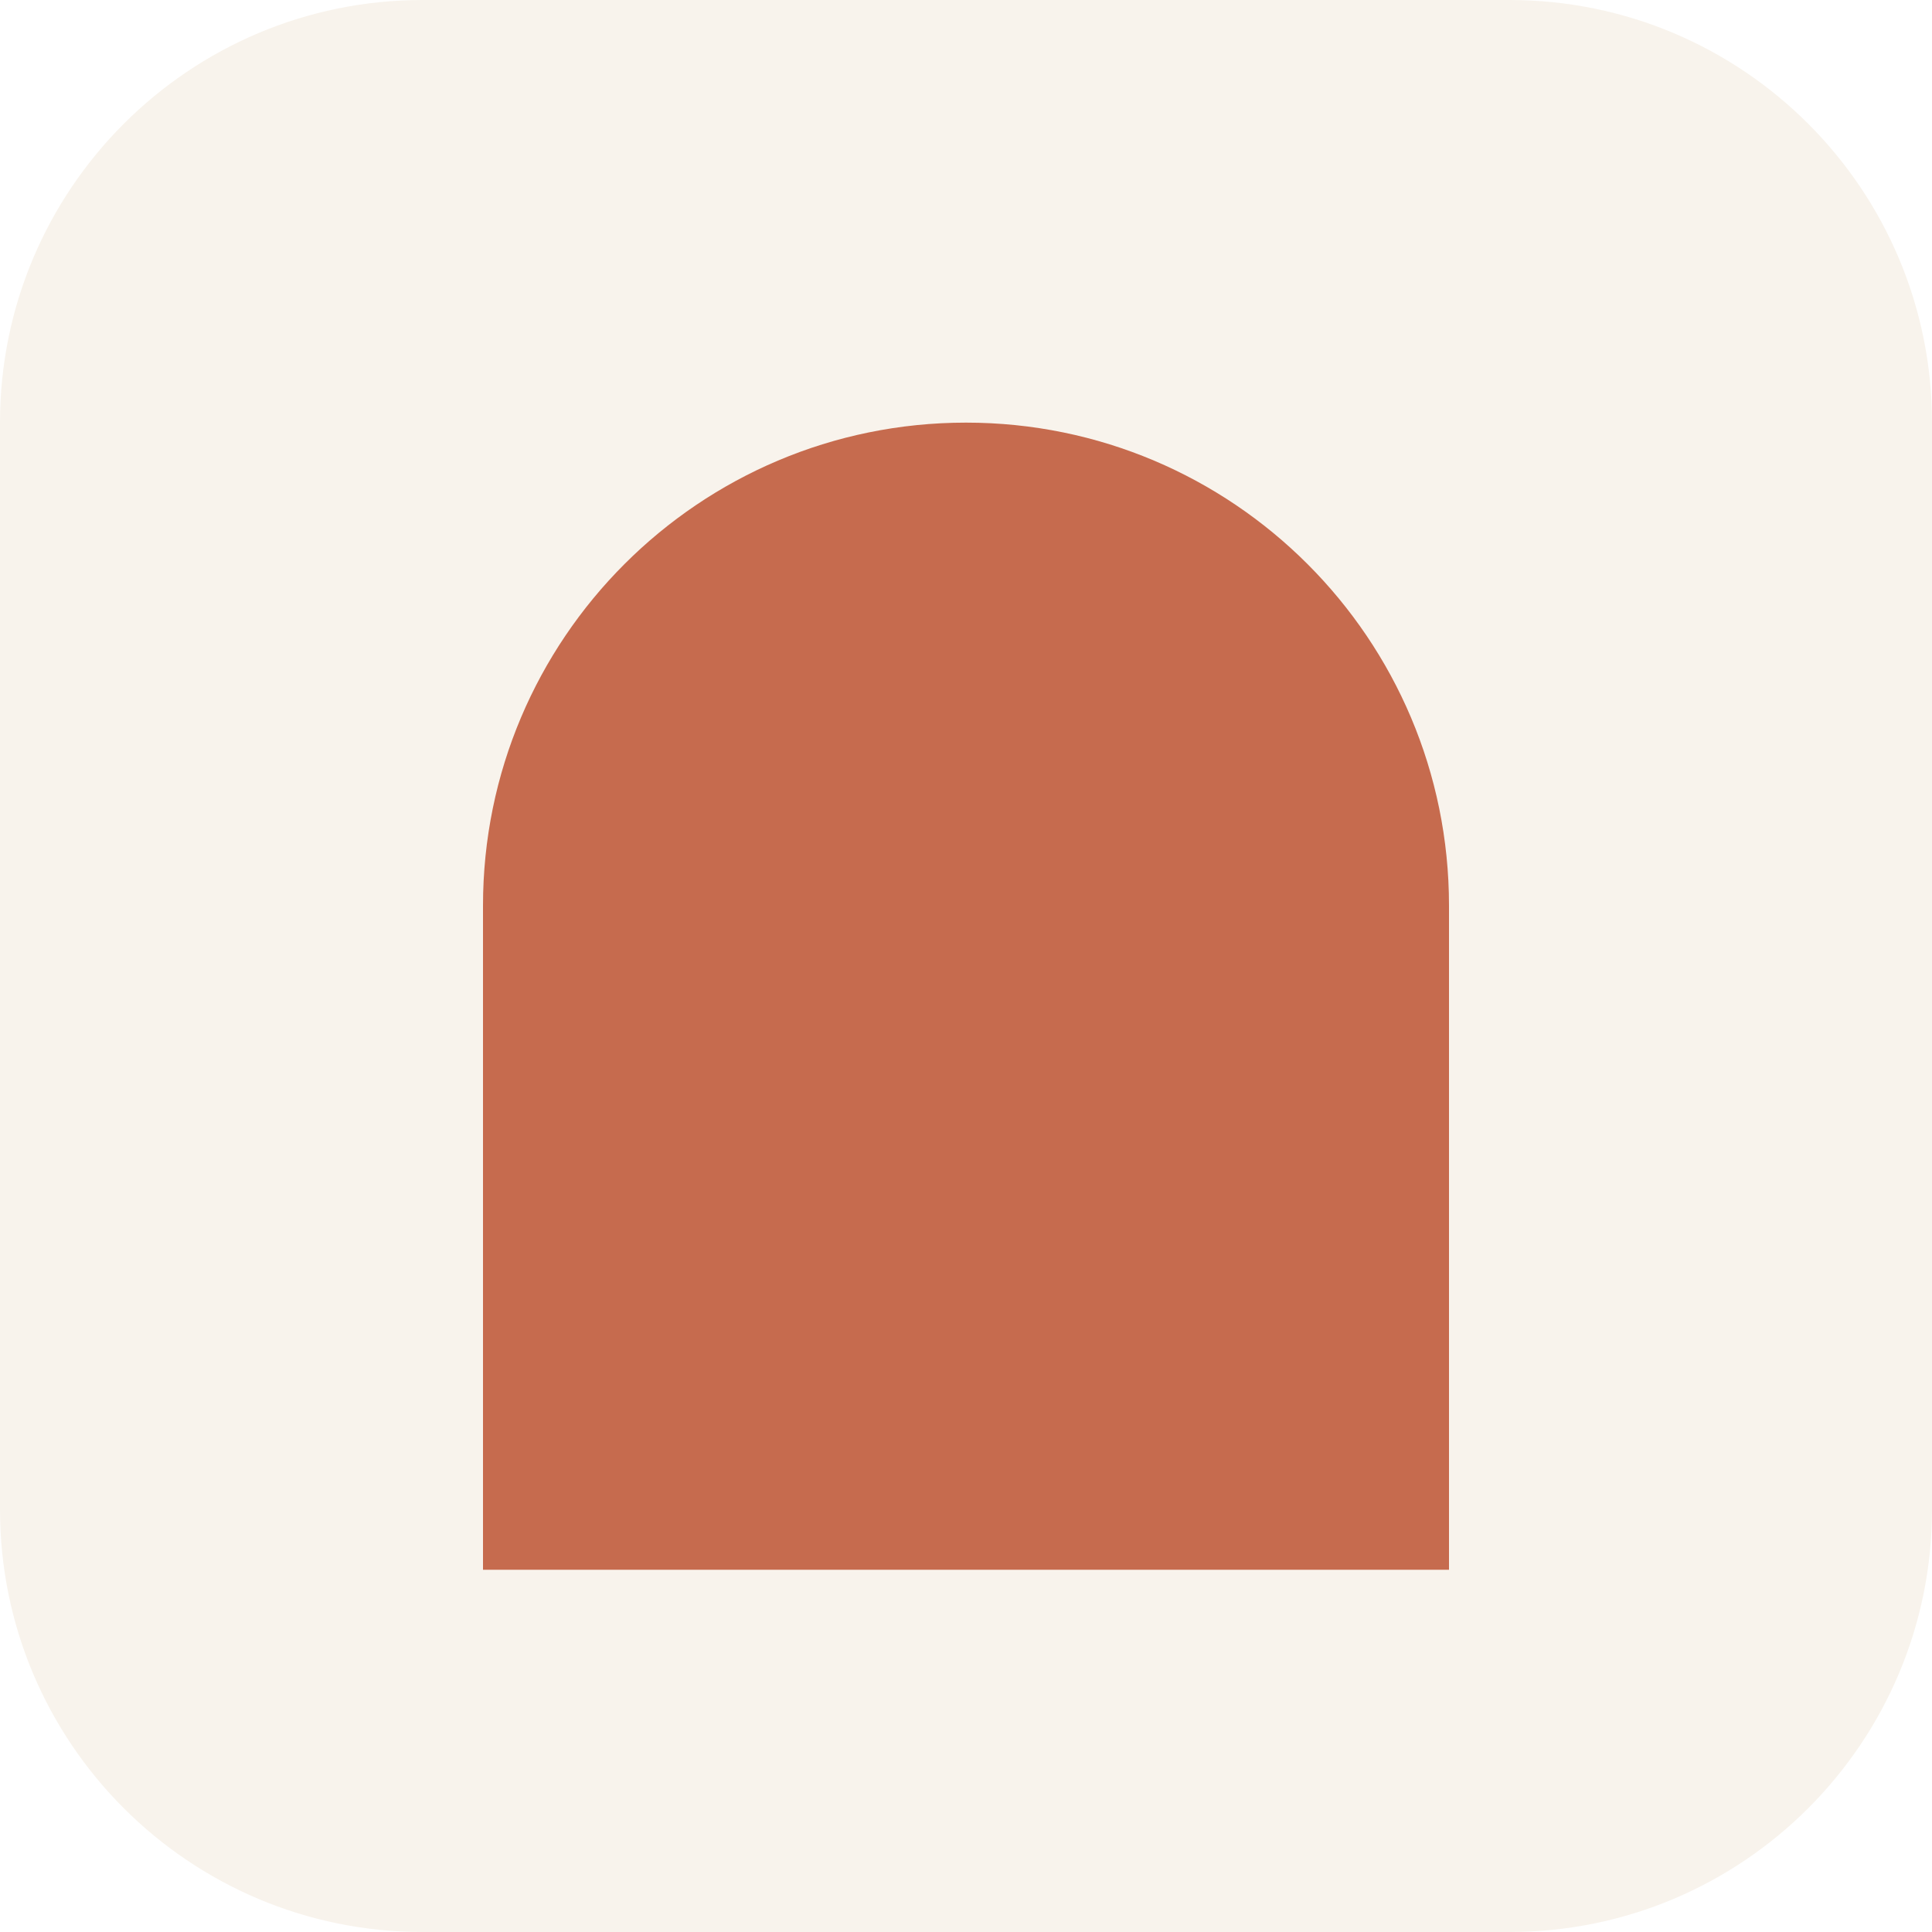
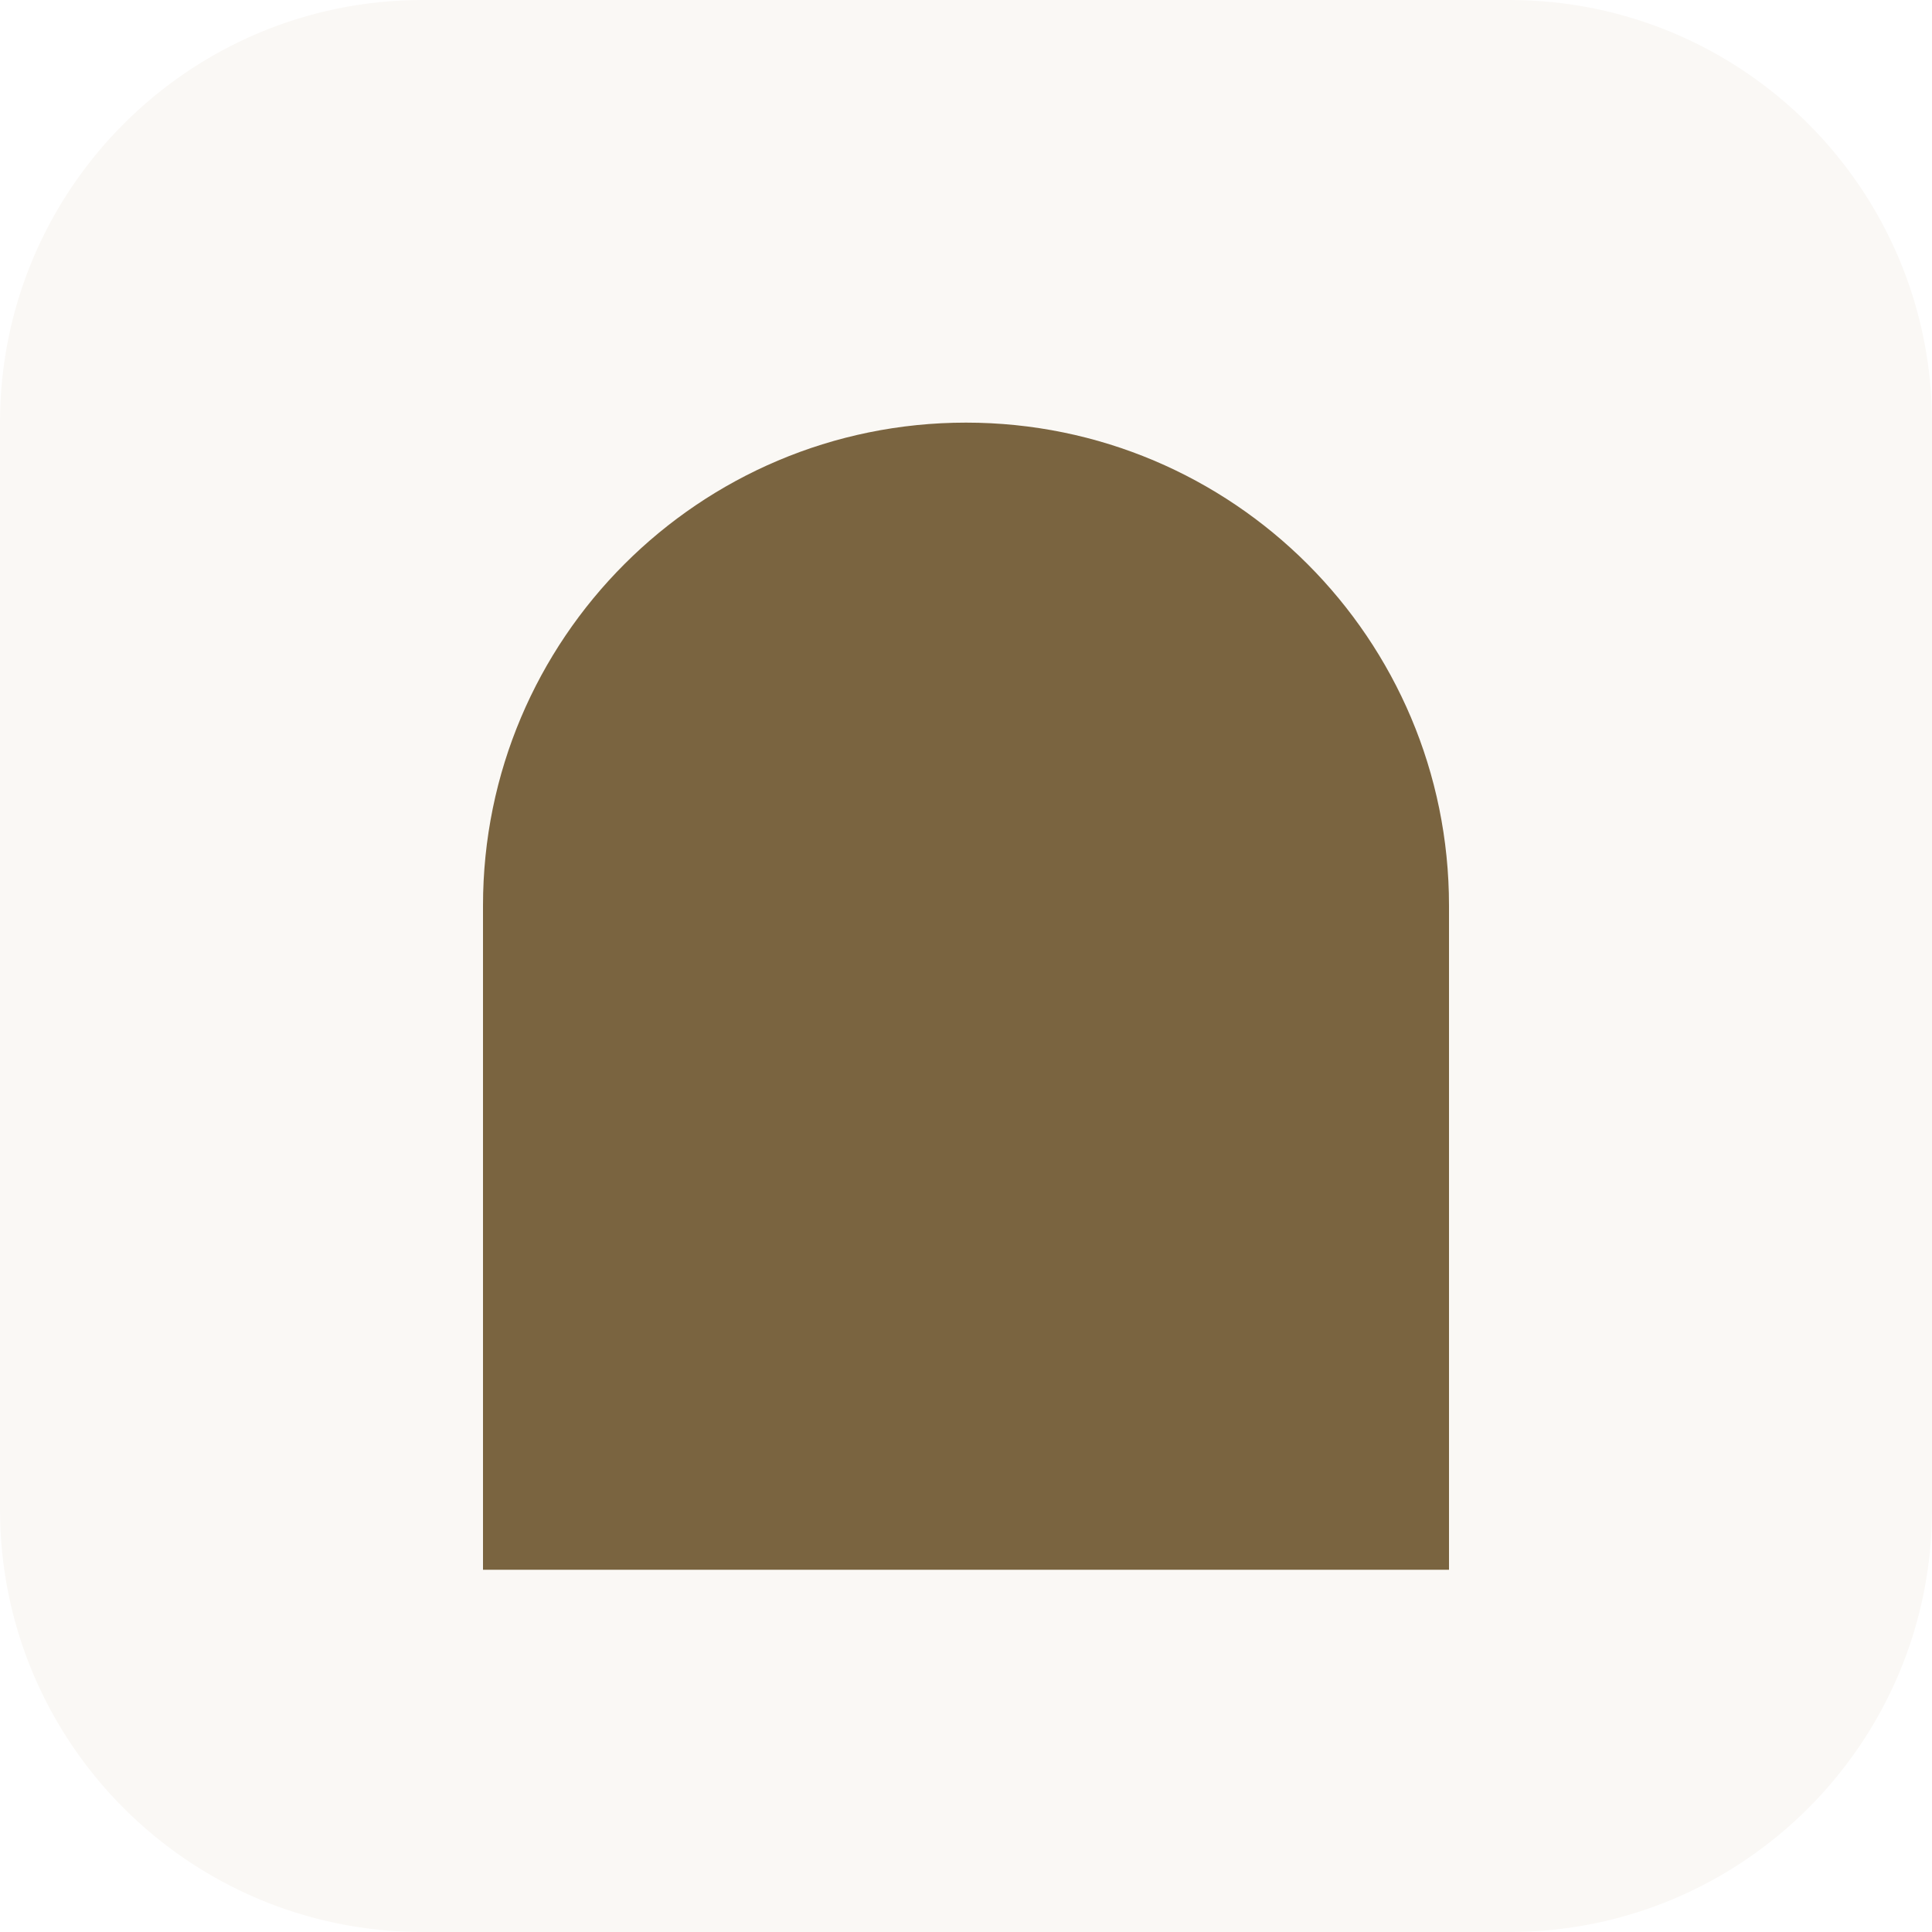
<svg xmlns="http://www.w3.org/2000/svg" viewBox="0 0 32 32">
-   <rect width="32" height="32" rx="7" fill="#F8F3EC" />
-   <path d="M8 26V15a8 8 0 0 1 16 0v11z" fill="#C66B4E" />
+   <rect width="32" height="32" rx="7" fill="#FAF8F5" />
+   <path d="M8 26V15a8 8 0 0 1 16 0v11z" fill="#7A6440" />
</svg>
